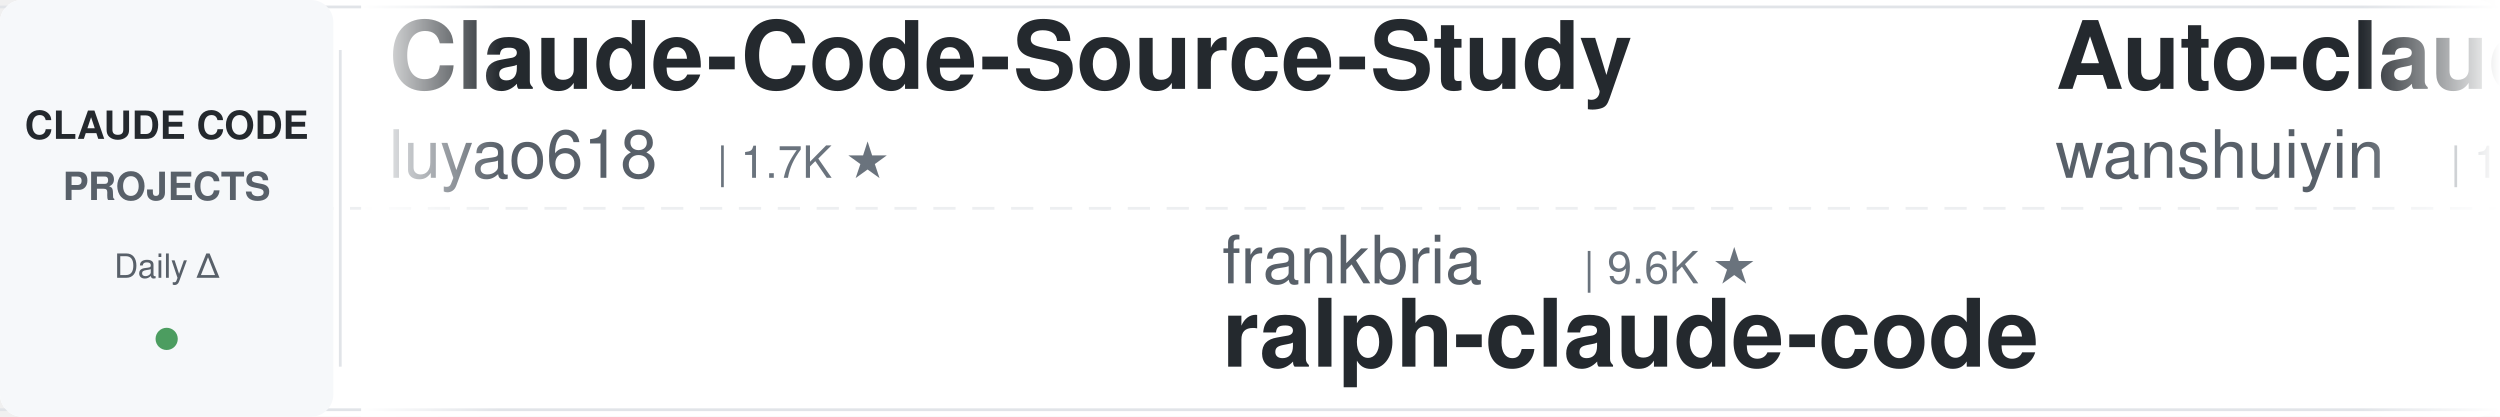
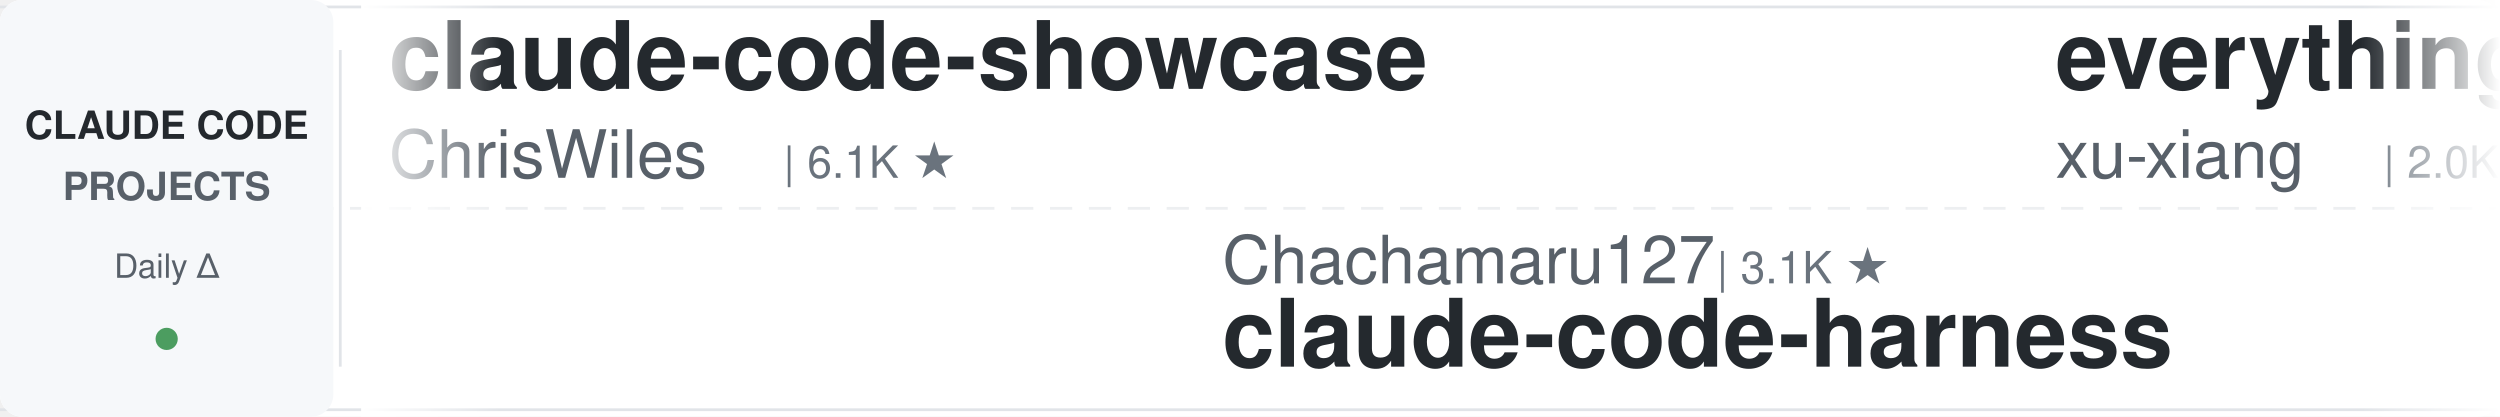
<svg xmlns="http://www.w3.org/2000/svg" width="900" height="150">
  <defs>
    <linearGradient id="leftFade" x1="0%" y1="0%" x2="100%" y2="0%">
      <stop offset="0%" style="stop-color:#ffffff;stop-opacity:1" />
      <stop offset="100%" style="stop-color:#ffffff;stop-opacity:0" />
    </linearGradient>
    <linearGradient id="rightFade" x1="0%" y1="0%" x2="100%" y2="0%">
      <stop offset="0%" style="stop-color:#ffffff;stop-opacity:0" />
      <stop offset="100%" style="stop-color:#ffffff;stop-opacity:1" />
    </linearGradient>
  </defs>
  <rect width="900" height="150" fill="#ffffff" rx="8" />
  <rect x="0" y="2" width="900" height="1" fill="#e1e4e8" />
  <rect x="0" y="147" width="900" height="1" fill="#e1e4e8" />
  <line x1="0" y1="75" x2="900" y2="75" stroke="#e1e4e8" stroke-width="1" stroke-dasharray="8 6" opacity="0.6" />
  <rect x="0" y="0" width="120" height="150" fill="#f6f8fa" rx="8" />
  <text x="60" y="50" font-family="-apple-system, BlinkMacSystemFont, 'Segoe UI', Helvetica, Arial, sans-serif" font-size="14" font-weight="600" fill="#24292e" text-anchor="middle">CLAUDE CODE</text>
  <text x="60" y="72" font-family="-apple-system, BlinkMacSystemFont, 'Segoe UI', Helvetica, Arial, sans-serif" font-size="14" font-weight="600" fill="#586069" text-anchor="middle">PROJECTS</text>
  <text x="60" y="100" font-family="-apple-system, BlinkMacSystemFont, 'Segoe UI', Helvetica, Arial, sans-serif" font-size="12" font-weight="500" fill="#586069" text-anchor="middle">Daily Δ</text>
  <circle cx="60" cy="122" r="4" fill="#22863a" opacity="0.8" />
  <rect x="122" y="18" width="1" height="114" fill="#e1e4e8" />
  <clipPath id="tickerClip">
    <rect x="130" y="0" width="770" height="150" />
  </clipPath>
  <g clip-path="url(#tickerClip)">
    <g id="tickerItems">
      <animateTransform attributeName="transform" attributeType="XML" type="translate" from="0 0" to="-3000 0" dur="54s" repeatCount="indefinite" />
      <g transform="translate(0, 0)">
-         <text x="140" y="32" font-family="-apple-system, BlinkMacSystemFont, 'Segoe UI', Helvetica, Arial, sans-serif" font-size="34" font-weight="600" fill="#24292e">Claude-Code-Source-Study</text>
-         <text x="140" y="64" font-family="-apple-system, BlinkMacSystemFont, 'Segoe UI', Helvetica, Arial, sans-serif" font-size="24" font-weight="400" fill="#586069">luyao618</text>
+         <text x="140" y="32" font-family="-apple-system, BlinkMacSystemFont, 'Segoe UI', Helvetica, Arial, sans-serif" font-size="34" font-weight="600" fill="#24292e">claude-code-showcase</text>
+         <text x="140" y="64" font-family="-apple-system, BlinkMacSystemFont, 'Segoe UI', Helvetica, Arial, sans-serif" font-size="24" font-weight="400" fill="#586069">ChrisWiles</text>
+         <text x="282" y="64" font-family="-apple-system, BlinkMacSystemFont, 'Segoe UI', Helvetica, Arial, sans-serif" font-size="16" font-weight="500" fill="#6a737d">| 6.1K ★</text>
+       </g>
+       <g transform="translate(300, 0)">
+         <text x="140" y="102" font-family="-apple-system, BlinkMacSystemFont, 'Segoe UI', Helvetica, Arial, sans-serif" font-size="24" font-weight="400" fill="#586069">Chachamaru127</text>
+         <text x="318" y="102" font-family="-apple-system, BlinkMacSystemFont, 'Segoe UI', Helvetica, Arial, sans-serif" font-size="16" font-weight="500" fill="#6a737d">| 3.1K ★</text>
+         <text x="140" y="132" font-family="-apple-system, BlinkMacSystemFont, 'Segoe UI', Helvetica, Arial, sans-serif" font-size="34" font-weight="600" fill="#24292e">claude-code-harness</text>
+       </g>
+       <g transform="translate(600, 0)">
+         <text x="140" y="32" font-family="-apple-system, BlinkMacSystemFont, 'Segoe UI', Helvetica, Arial, sans-serif" font-size="34" font-weight="600" fill="#24292e">everything-claude-code-z...</text>
+         <text x="140" y="64" font-family="-apple-system, BlinkMacSystemFont, 'Segoe UI', Helvetica, Arial, sans-serif" font-size="24" font-weight="400" fill="#586069">xu-xiang</text>
+         <text x="258" y="64" font-family="-apple-system, BlinkMacSystemFont, 'Segoe UI', Helvetica, Arial, sans-serif" font-size="16" font-weight="500" fill="#6a737d">| 2.0K ★</text>
+       </g>
+       <g transform="translate(900, 0)">
+         <text x="140" y="102" font-family="-apple-system, BlinkMacSystemFont, 'Segoe UI', Helvetica, Arial, sans-serif" font-size="24" font-weight="400" fill="#586069">Windy3f3f3f3f</text>
+         <text x="318" y="102" font-family="-apple-system, BlinkMacSystemFont, 'Segoe UI', Helvetica, Arial, sans-serif" font-size="16" font-weight="500" fill="#6a737d">| 2.7K ★</text>
+         <text x="140" y="132" font-family="-apple-system, BlinkMacSystemFont, 'Segoe UI', Helvetica, Arial, sans-serif" font-size="34" font-weight="600" fill="#24292e">claude-code-from-scratch</text>
+       </g>
+       <g transform="translate(1200, 0)">
+         <text x="140" y="32" font-family="-apple-system, BlinkMacSystemFont, 'Segoe UI', Helvetica, Arial, sans-serif" font-size="34" font-weight="600" fill="#24292e">claude-code-settings</text>
+         <text x="140" y="64" font-family="-apple-system, BlinkMacSystemFont, 'Segoe UI', Helvetica, Arial, sans-serif" font-size="24" font-weight="400" fill="#586069">feiskyer</text>
        <text x="258" y="64" font-family="-apple-system, BlinkMacSystemFont, 'Segoe UI', Helvetica, Arial, sans-serif" font-size="16" font-weight="500" fill="#6a737d">| 1.7K ★</text>
      </g>
-       <g transform="translate(300, 0)">
-         <text x="140" y="102" font-family="-apple-system, BlinkMacSystemFont, 'Segoe UI', Helvetica, Arial, sans-serif" font-size="24" font-weight="400" fill="#586069">frankbria</text>
-         <text x="270" y="102" font-family="-apple-system, BlinkMacSystemFont, 'Segoe UI', Helvetica, Arial, sans-serif" font-size="16" font-weight="500" fill="#6a737d">| 9.6K ★</text>
-         <text x="140" y="132" font-family="-apple-system, BlinkMacSystemFont, 'Segoe UI', Helvetica, Arial, sans-serif" font-size="34" font-weight="600" fill="#24292e">ralph-claude-code</text>
-       </g>
-       <g transform="translate(600, 0)">
-         <text x="140" y="32" font-family="-apple-system, BlinkMacSystemFont, 'Segoe UI', Helvetica, Arial, sans-serif" font-size="34" font-weight="600" fill="#24292e">Auto-claude-code-researc...</text>
-         <text x="140" y="64" font-family="-apple-system, BlinkMacSystemFont, 'Segoe UI', Helvetica, Arial, sans-serif" font-size="24" font-weight="400" fill="#586069">wanshuiyin</text>
-         <text x="282" y="64" font-family="-apple-system, BlinkMacSystemFont, 'Segoe UI', Helvetica, Arial, sans-serif" font-size="16" font-weight="500" fill="#6a737d">| 17.0K ★</text>
-       </g>
-       <g transform="translate(900, 0)">
-         <text x="140" y="102" font-family="-apple-system, BlinkMacSystemFont, 'Segoe UI', Helvetica, Arial, sans-serif" font-size="24" font-weight="400" fill="#586069">multica-ai</text>
-         <text x="282" y="102" font-family="-apple-system, BlinkMacSystemFont, 'Segoe UI', Helvetica, Arial, sans-serif" font-size="16" font-weight="500" fill="#6a737d">| 216.8K ★</text>
-         <text x="140" y="132" font-family="-apple-system, BlinkMacSystemFont, 'Segoe UI', Helvetica, Arial, sans-serif" font-size="34" font-weight="600" fill="#24292e">andrej-karpathy-skills</text>
-       </g>
-       <g transform="translate(1200, 0)">
-         <text x="140" y="32" font-family="-apple-system, BlinkMacSystemFont, 'Segoe UI', Helvetica, Arial, sans-serif" font-size="34" font-weight="600" fill="#24292e">system_prompts_leaks</text>
-         <text x="140" y="64" font-family="-apple-system, BlinkMacSystemFont, 'Segoe UI', Helvetica, Arial, sans-serif" font-size="24" font-weight="400" fill="#586069">asgeirtj</text>
-         <text x="258" y="64" font-family="-apple-system, BlinkMacSystemFont, 'Segoe UI', Helvetica, Arial, sans-serif" font-size="16" font-weight="500" fill="#6a737d">| 68.9K ★</text>
-       </g>
      <g transform="translate(1500, 0)">
-         <text x="140" y="102" font-family="-apple-system, BlinkMacSystemFont, 'Segoe UI', Helvetica, Arial, sans-serif" font-size="24" font-weight="400" fill="#586069">ykdojo</text>
-         <text x="234" y="102" font-family="-apple-system, BlinkMacSystemFont, 'Segoe UI', Helvetica, Arial, sans-serif" font-size="16" font-weight="500" fill="#6a737d">| 10.2K ★</text>
-         <text x="140" y="132" font-family="-apple-system, BlinkMacSystemFont, 'Segoe UI', Helvetica, Arial, sans-serif" font-size="34" font-weight="600" fill="#24292e">claude-code-tips</text>
+         <text x="140" y="102" font-family="-apple-system, BlinkMacSystemFont, 'Segoe UI', Helvetica, Arial, sans-serif" font-size="24" font-weight="400" fill="#586069">ding113</text>
+         <text x="246" y="102" font-family="-apple-system, BlinkMacSystemFont, 'Segoe UI', Helvetica, Arial, sans-serif" font-size="16" font-weight="500" fill="#6a737d">| 3.4K ★</text>
+         <text x="140" y="132" font-family="-apple-system, BlinkMacSystemFont, 'Segoe UI', Helvetica, Arial, sans-serif" font-size="34" font-weight="600" fill="#24292e">claude-code-hub</text>
      </g>
      <g transform="translate(1800, 0)">
-         <text x="140" y="32" font-family="-apple-system, BlinkMacSystemFont, 'Segoe UI', Helvetica, Arial, sans-serif" font-size="34" font-weight="600" fill="#24292e">claude-code-source-build</text>
-         <text x="140" y="64" font-family="-apple-system, BlinkMacSystemFont, 'Segoe UI', Helvetica, Arial, sans-serif" font-size="24" font-weight="400" fill="#586069">andrew-kramer-inno</text>
-         <text x="378" y="64" font-family="-apple-system, BlinkMacSystemFont, 'Segoe UI', Helvetica, Arial, sans-serif" font-size="16" font-weight="500" fill="#6a737d">| 594 ★</text>
+         <text x="140" y="32" font-family="-apple-system, BlinkMacSystemFont, 'Segoe UI', Helvetica, Arial, sans-serif" font-size="34" font-weight="600" fill="#24292e">claude-code-book</text>
+         <text x="140" y="64" font-family="-apple-system, BlinkMacSystemFont, 'Segoe UI', Helvetica, Arial, sans-serif" font-size="24" font-weight="400" fill="#586069">lintsinghua</text>
+         <text x="294" y="64" font-family="-apple-system, BlinkMacSystemFont, 'Segoe UI', Helvetica, Arial, sans-serif" font-size="16" font-weight="500" fill="#6a737d">| 4.3K ★</text>
      </g>
      <g transform="translate(2100, 0)">
-         <text x="140" y="102" font-family="-apple-system, BlinkMacSystemFont, 'Segoe UI', Helvetica, Arial, sans-serif" font-size="24" font-weight="400" fill="#586069">Piebald-AI</text>
-         <text x="282" y="102" font-family="-apple-system, BlinkMacSystemFont, 'Segoe UI', Helvetica, Arial, sans-serif" font-size="16" font-weight="500" fill="#6a737d">| 12.8K ★</text>
-         <text x="140" y="132" font-family="-apple-system, BlinkMacSystemFont, 'Segoe UI', Helvetica, Arial, sans-serif" font-size="34" font-weight="600" fill="#24292e">claude-code-system-promp...</text>
+         <text x="140" y="102" font-family="-apple-system, BlinkMacSystemFont, 'Segoe UI', Helvetica, Arial, sans-serif" font-size="24" font-weight="400" fill="#586069">jqueryscript</text>
+         <text x="306" y="102" font-family="-apple-system, BlinkMacSystemFont, 'Segoe UI', Helvetica, Arial, sans-serif" font-size="16" font-weight="500" fill="#6a737d">| 523 ★</text>
+         <text x="140" y="132" font-family="-apple-system, BlinkMacSystemFont, 'Segoe UI', Helvetica, Arial, sans-serif" font-size="34" font-weight="600" fill="#24292e">awesome-claude-code</text>
      </g>
      <g transform="translate(2400, 0)">
-         <text x="140" y="32" font-family="-apple-system, BlinkMacSystemFont, 'Segoe UI', Helvetica, Arial, sans-serif" font-size="34" font-weight="600" fill="#24292e">claude-code-base-action</text>
-         <text x="140" y="64" font-family="-apple-system, BlinkMacSystemFont, 'Segoe UI', Helvetica, Arial, sans-serif" font-size="24" font-weight="400" fill="#586069">anthropics</text>
-         <text x="282" y="64" font-family="-apple-system, BlinkMacSystemFont, 'Segoe UI', Helvetica, Arial, sans-serif" font-size="16" font-weight="500" fill="#6a737d">| 995 ★</text>
+         <text x="140" y="32" font-family="-apple-system, BlinkMacSystemFont, 'Segoe UI', Helvetica, Arial, sans-serif" font-size="34" font-weight="600" fill="#24292e">claude_code_src</text>
+         <text x="140" y="64" font-family="-apple-system, BlinkMacSystemFont, 'Segoe UI', Helvetica, Arial, sans-serif" font-size="24" font-weight="400" fill="#586069">ponponon</text>
+         <text x="258" y="64" font-family="-apple-system, BlinkMacSystemFont, 'Segoe UI', Helvetica, Arial, sans-serif" font-size="16" font-weight="500" fill="#6a737d">| 2.3K ★</text>
      </g>
      <g transform="translate(2700, 0)">
-         <text x="140" y="102" font-family="-apple-system, BlinkMacSystemFont, 'Segoe UI', Helvetica, Arial, sans-serif" font-size="24" font-weight="400" fill="#586069">feiskyer</text>
-         <text x="258" y="102" font-family="-apple-system, BlinkMacSystemFont, 'Segoe UI', Helvetica, Arial, sans-serif" font-size="16" font-weight="500" fill="#6a737d">| 1.7K ★</text>
-         <text x="140" y="132" font-family="-apple-system, BlinkMacSystemFont, 'Segoe UI', Helvetica, Arial, sans-serif" font-size="34" font-weight="600" fill="#24292e">claude-code-settings</text>
+         <text x="140" y="102" font-family="-apple-system, BlinkMacSystemFont, 'Segoe UI', Helvetica, Arial, sans-serif" font-size="24" font-weight="400" fill="#586069">techjarves</text>
+         <text x="282" y="102" font-family="-apple-system, BlinkMacSystemFont, 'Segoe UI', Helvetica, Arial, sans-serif" font-size="16" font-weight="500" fill="#6a737d">| 1.5K ★</text>
+         <text x="140" y="132" font-family="-apple-system, BlinkMacSystemFont, 'Segoe UI', Helvetica, Arial, sans-serif" font-size="34" font-weight="600" fill="#24292e">ClaudeCode-Portable</text>
      </g>
      <g transform="translate(3000, 0)">
-         <text x="140" y="32" font-family="-apple-system, BlinkMacSystemFont, 'Segoe UI', Helvetica, Arial, sans-serif" font-size="34" font-weight="600" fill="#24292e">Claude-Code-Source-Study</text>
-         <text x="140" y="64" font-family="-apple-system, BlinkMacSystemFont, 'Segoe UI', Helvetica, Arial, sans-serif" font-size="24" font-weight="400" fill="#586069">luyao618</text>
-         <text x="258" y="64" font-family="-apple-system, BlinkMacSystemFont, 'Segoe UI', Helvetica, Arial, sans-serif" font-size="16" font-weight="500" fill="#6a737d">| 1.7K ★</text>
+         <text x="140" y="32" font-family="-apple-system, BlinkMacSystemFont, 'Segoe UI', Helvetica, Arial, sans-serif" font-size="34" font-weight="600" fill="#24292e">claude-code-showcase</text>
+         <text x="140" y="64" font-family="-apple-system, BlinkMacSystemFont, 'Segoe UI', Helvetica, Arial, sans-serif" font-size="24" font-weight="400" fill="#586069">ChrisWiles</text>
+         <text x="282" y="64" font-family="-apple-system, BlinkMacSystemFont, 'Segoe UI', Helvetica, Arial, sans-serif" font-size="16" font-weight="500" fill="#6a737d">| 6.1K ★</text>
      </g>
      <g transform="translate(3300, 0)">
-         <text x="140" y="102" font-family="-apple-system, BlinkMacSystemFont, 'Segoe UI', Helvetica, Arial, sans-serif" font-size="24" font-weight="400" fill="#586069">frankbria</text>
-         <text x="270" y="102" font-family="-apple-system, BlinkMacSystemFont, 'Segoe UI', Helvetica, Arial, sans-serif" font-size="16" font-weight="500" fill="#6a737d">| 9.6K ★</text>
-         <text x="140" y="132" font-family="-apple-system, BlinkMacSystemFont, 'Segoe UI', Helvetica, Arial, sans-serif" font-size="34" font-weight="600" fill="#24292e">ralph-claude-code</text>
+         <text x="140" y="102" font-family="-apple-system, BlinkMacSystemFont, 'Segoe UI', Helvetica, Arial, sans-serif" font-size="24" font-weight="400" fill="#586069">Chachamaru127</text>
+         <text x="318" y="102" font-family="-apple-system, BlinkMacSystemFont, 'Segoe UI', Helvetica, Arial, sans-serif" font-size="16" font-weight="500" fill="#6a737d">| 3.1K ★</text>
+         <text x="140" y="132" font-family="-apple-system, BlinkMacSystemFont, 'Segoe UI', Helvetica, Arial, sans-serif" font-size="34" font-weight="600" fill="#24292e">claude-code-harness</text>
      </g>
      <g transform="translate(3600, 0)">
-         <text x="140" y="32" font-family="-apple-system, BlinkMacSystemFont, 'Segoe UI', Helvetica, Arial, sans-serif" font-size="34" font-weight="600" fill="#24292e">Auto-claude-code-researc...</text>
-         <text x="140" y="64" font-family="-apple-system, BlinkMacSystemFont, 'Segoe UI', Helvetica, Arial, sans-serif" font-size="24" font-weight="400" fill="#586069">wanshuiyin</text>
-         <text x="282" y="64" font-family="-apple-system, BlinkMacSystemFont, 'Segoe UI', Helvetica, Arial, sans-serif" font-size="16" font-weight="500" fill="#6a737d">| 17.0K ★</text>
+         <text x="140" y="32" font-family="-apple-system, BlinkMacSystemFont, 'Segoe UI', Helvetica, Arial, sans-serif" font-size="34" font-weight="600" fill="#24292e">everything-claude-code-z...</text>
+         <text x="140" y="64" font-family="-apple-system, BlinkMacSystemFont, 'Segoe UI', Helvetica, Arial, sans-serif" font-size="24" font-weight="400" fill="#586069">xu-xiang</text>
+         <text x="258" y="64" font-family="-apple-system, BlinkMacSystemFont, 'Segoe UI', Helvetica, Arial, sans-serif" font-size="16" font-weight="500" fill="#6a737d">| 2.0K ★</text>
      </g>
      <g transform="translate(3900, 0)">
-         <text x="140" y="102" font-family="-apple-system, BlinkMacSystemFont, 'Segoe UI', Helvetica, Arial, sans-serif" font-size="24" font-weight="400" fill="#586069">multica-ai</text>
-         <text x="282" y="102" font-family="-apple-system, BlinkMacSystemFont, 'Segoe UI', Helvetica, Arial, sans-serif" font-size="16" font-weight="500" fill="#6a737d">| 216.8K ★</text>
-         <text x="140" y="132" font-family="-apple-system, BlinkMacSystemFont, 'Segoe UI', Helvetica, Arial, sans-serif" font-size="34" font-weight="600" fill="#24292e">andrej-karpathy-skills</text>
+         <text x="140" y="102" font-family="-apple-system, BlinkMacSystemFont, 'Segoe UI', Helvetica, Arial, sans-serif" font-size="24" font-weight="400" fill="#586069">Windy3f3f3f3f</text>
+         <text x="318" y="102" font-family="-apple-system, BlinkMacSystemFont, 'Segoe UI', Helvetica, Arial, sans-serif" font-size="16" font-weight="500" fill="#6a737d">| 2.7K ★</text>
+         <text x="140" y="132" font-family="-apple-system, BlinkMacSystemFont, 'Segoe UI', Helvetica, Arial, sans-serif" font-size="34" font-weight="600" fill="#24292e">claude-code-from-scratch</text>
      </g>
    </g>
  </g>
  <rect x="130" y="0" width="50" height="150" fill="url(#leftFade)" />
  <rect x="850" y="0" width="50" height="150" fill="url(#rightFade)" />
</svg>
